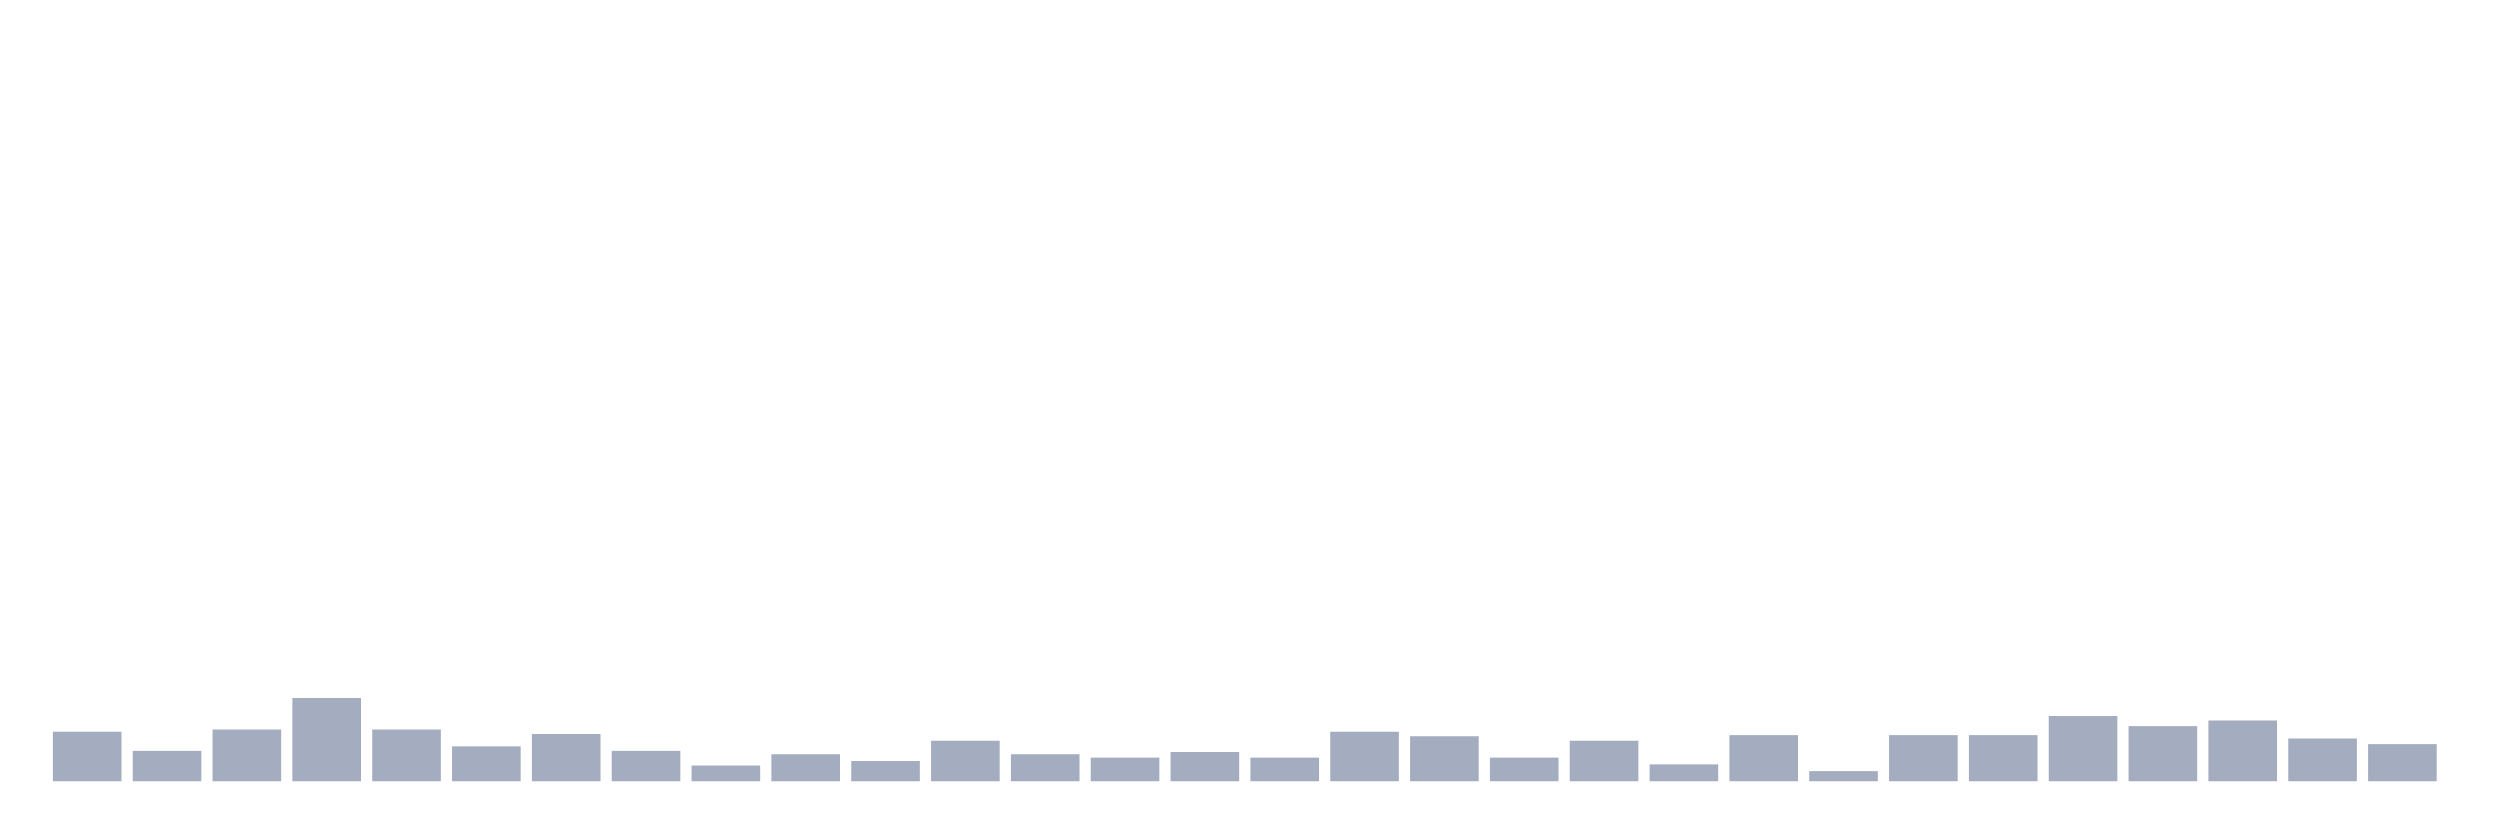
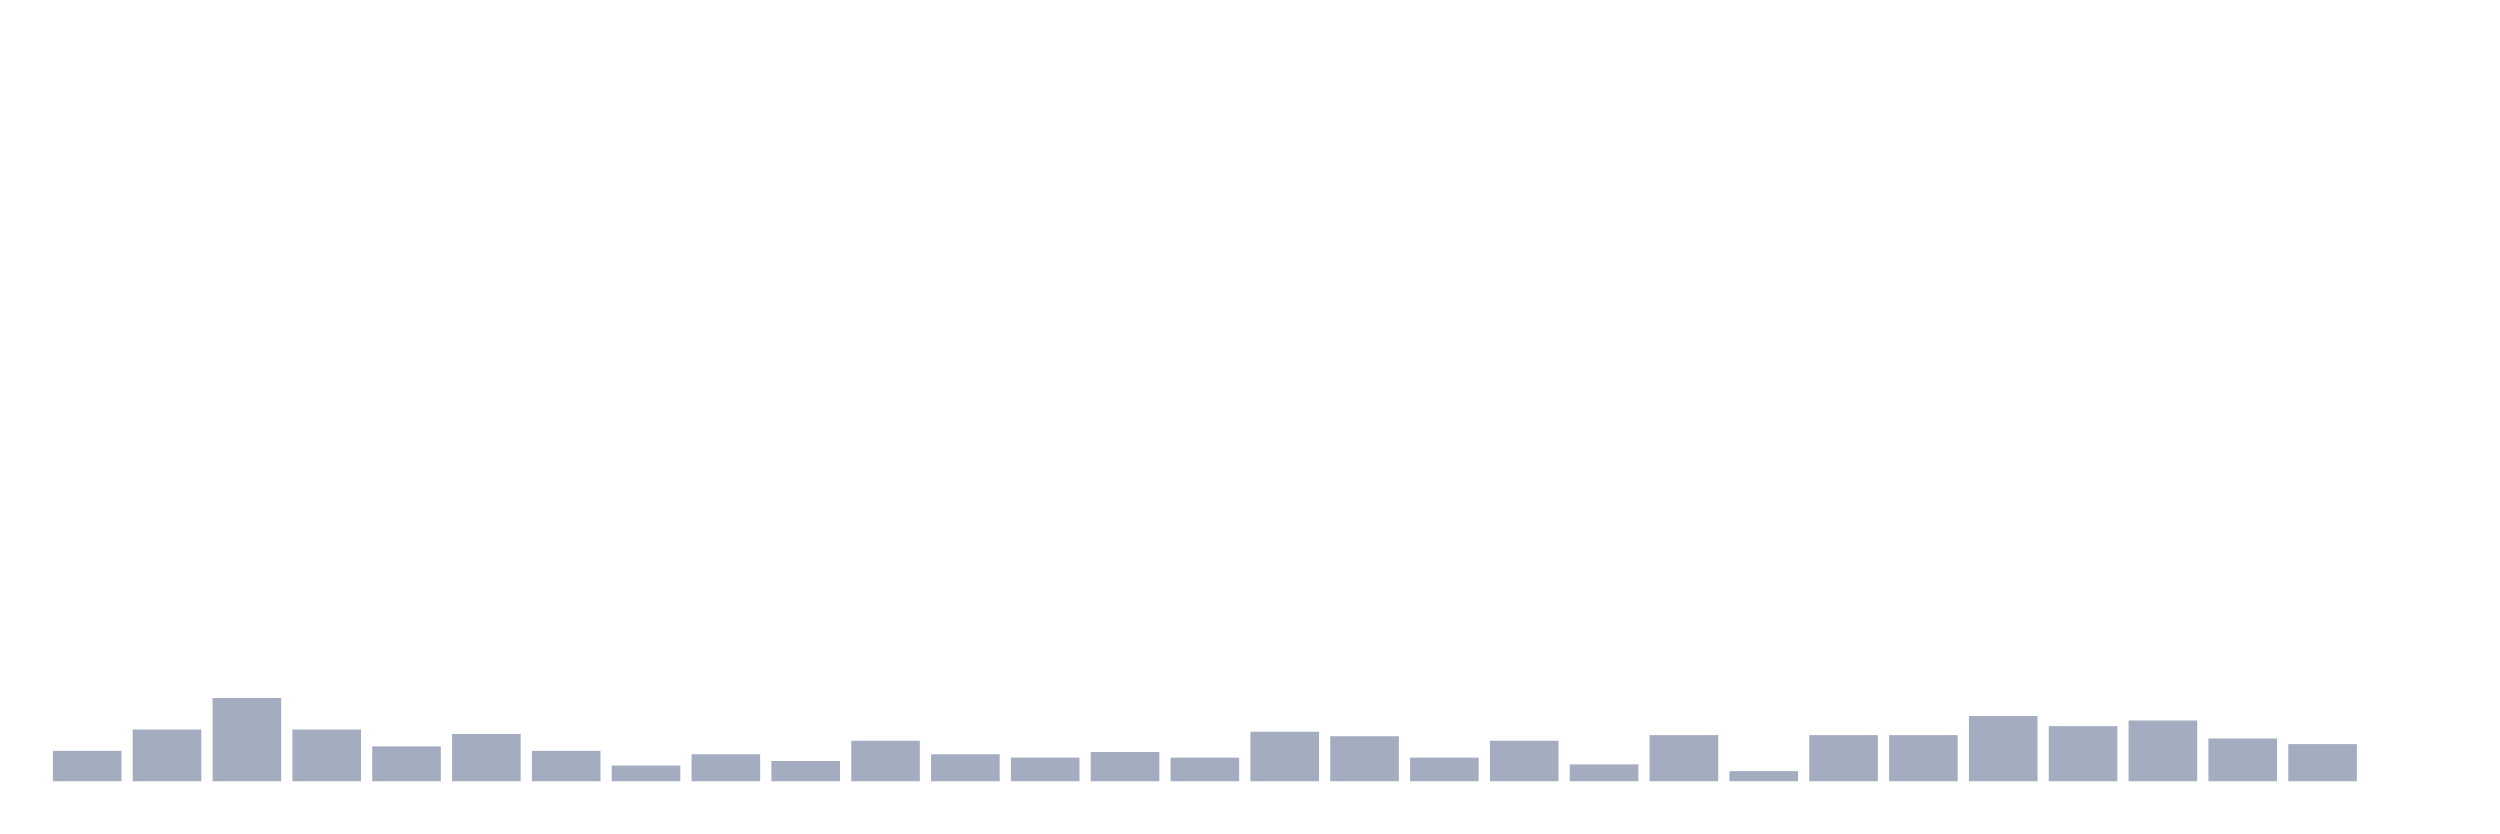
<svg xmlns="http://www.w3.org/2000/svg" viewBox="0 0 480 160">
  <g transform="translate(10,10)">
-     <rect class="bar" x="0.153" width="13.175" y="130.494" height="9.506" fill="rgb(164,173,192)" />
-     <rect class="bar" x="15.482" width="13.175" y="134.167" height="5.833" fill="rgb(164,173,192)" />
-     <rect class="bar" x="30.81" width="13.175" y="130.062" height="9.938" fill="rgb(164,173,192)" />
-     <rect class="bar" x="46.138" width="13.175" y="124.012" height="15.988" fill="rgb(164,173,192)" />
-     <rect class="bar" x="61.466" width="13.175" y="130.062" height="9.938" fill="rgb(164,173,192)" />
-     <rect class="bar" x="76.794" width="13.175" y="133.302" height="6.698" fill="rgb(164,173,192)" />
-     <rect class="bar" x="92.123" width="13.175" y="130.926" height="9.074" fill="rgb(164,173,192)" />
-     <rect class="bar" x="107.451" width="13.175" y="134.167" height="5.833" fill="rgb(164,173,192)" />
-     <rect class="bar" x="122.779" width="13.175" y="136.975" height="3.025" fill="rgb(164,173,192)" />
-     <rect class="bar" x="138.107" width="13.175" y="134.815" height="5.185" fill="rgb(164,173,192)" />
-     <rect class="bar" x="153.436" width="13.175" y="136.111" height="3.889" fill="rgb(164,173,192)" />
-     <rect class="bar" x="168.764" width="13.175" y="132.222" height="7.778" fill="rgb(164,173,192)" />
-     <rect class="bar" x="184.092" width="13.175" y="134.815" height="5.185" fill="rgb(164,173,192)" />
-     <rect class="bar" x="199.42" width="13.175" y="135.463" height="4.537" fill="rgb(164,173,192)" />
-     <rect class="bar" x="214.748" width="13.175" y="134.383" height="5.617" fill="rgb(164,173,192)" />
-     <rect class="bar" x="230.077" width="13.175" y="135.463" height="4.537" fill="rgb(164,173,192)" />
-     <rect class="bar" x="245.405" width="13.175" y="130.494" height="9.506" fill="rgb(164,173,192)" />
-     <rect class="bar" x="260.733" width="13.175" y="131.358" height="8.642" fill="rgb(164,173,192)" />
-     <rect class="bar" x="276.061" width="13.175" y="135.463" height="4.537" fill="rgb(164,173,192)" />
-     <rect class="bar" x="291.39" width="13.175" y="132.222" height="7.778" fill="rgb(164,173,192)" />
-     <rect class="bar" x="306.718" width="13.175" y="136.759" height="3.241" fill="rgb(164,173,192)" />
-     <rect class="bar" x="322.046" width="13.175" y="131.142" height="8.858" fill="rgb(164,173,192)" />
-     <rect class="bar" x="337.374" width="13.175" y="138.056" height="1.944" fill="rgb(164,173,192)" />
+     <rect class="bar" x="0.153" width="13.175" y="134.167" height="5.833" fill="rgb(164,173,192)" />
+     <rect class="bar" x="15.482" width="13.175" y="130.062" height="9.938" fill="rgb(164,173,192)" />
+     <rect class="bar" x="30.81" width="13.175" y="124.012" height="15.988" fill="rgb(164,173,192)" />
+     <rect class="bar" x="46.138" width="13.175" y="130.062" height="9.938" fill="rgb(164,173,192)" />
+     <rect class="bar" x="61.466" width="13.175" y="133.302" height="6.698" fill="rgb(164,173,192)" />
+     <rect class="bar" x="76.794" width="13.175" y="130.926" height="9.074" fill="rgb(164,173,192)" />
+     <rect class="bar" x="92.123" width="13.175" y="134.167" height="5.833" fill="rgb(164,173,192)" />
+     <rect class="bar" x="107.451" width="13.175" y="136.975" height="3.025" fill="rgb(164,173,192)" />
+     <rect class="bar" x="122.779" width="13.175" y="134.815" height="5.185" fill="rgb(164,173,192)" />
+     <rect class="bar" x="138.107" width="13.175" y="136.111" height="3.889" fill="rgb(164,173,192)" />
+     <rect class="bar" x="153.436" width="13.175" y="132.222" height="7.778" fill="rgb(164,173,192)" />
+     <rect class="bar" x="168.764" width="13.175" y="134.815" height="5.185" fill="rgb(164,173,192)" />
+     <rect class="bar" x="184.092" width="13.175" y="135.463" height="4.537" fill="rgb(164,173,192)" />
+     <rect class="bar" x="199.42" width="13.175" y="134.383" height="5.617" fill="rgb(164,173,192)" />
+     <rect class="bar" x="214.748" width="13.175" y="135.463" height="4.537" fill="rgb(164,173,192)" />
+     <rect class="bar" x="230.077" width="13.175" y="130.494" height="9.506" fill="rgb(164,173,192)" />
+     <rect class="bar" x="245.405" width="13.175" y="131.358" height="8.642" fill="rgb(164,173,192)" />
+     <rect class="bar" x="260.733" width="13.175" y="135.463" height="4.537" fill="rgb(164,173,192)" />
+     <rect class="bar" x="276.061" width="13.175" y="132.222" height="7.778" fill="rgb(164,173,192)" />
+     <rect class="bar" x="291.39" width="13.175" y="136.759" height="3.241" fill="rgb(164,173,192)" />
+     <rect class="bar" x="306.718" width="13.175" y="131.142" height="8.858" fill="rgb(164,173,192)" />
+     <rect class="bar" x="322.046" width="13.175" y="138.056" height="1.944" fill="rgb(164,173,192)" />
+     <rect class="bar" x="337.374" width="13.175" y="131.142" height="8.858" fill="rgb(164,173,192)" />
    <rect class="bar" x="352.702" width="13.175" y="131.142" height="8.858" fill="rgb(164,173,192)" />
-     <rect class="bar" x="368.031" width="13.175" y="131.142" height="8.858" fill="rgb(164,173,192)" />
-     <rect class="bar" x="383.359" width="13.175" y="127.469" height="12.531" fill="rgb(164,173,192)" />
-     <rect class="bar" x="398.687" width="13.175" y="129.414" height="10.586" fill="rgb(164,173,192)" />
-     <rect class="bar" x="414.015" width="13.175" y="128.333" height="11.667" fill="rgb(164,173,192)" />
-     <rect class="bar" x="429.344" width="13.175" y="131.79" height="8.21" fill="rgb(164,173,192)" />
-     <rect class="bar" x="444.672" width="13.175" y="132.87" height="7.13" fill="rgb(164,173,192)" />
+     <rect class="bar" x="368.031" width="13.175" y="127.469" height="12.531" fill="rgb(164,173,192)" />
+     <rect class="bar" x="383.359" width="13.175" y="129.414" height="10.586" fill="rgb(164,173,192)" />
+     <rect class="bar" x="398.687" width="13.175" y="128.333" height="11.667" fill="rgb(164,173,192)" />
+     <rect class="bar" x="414.015" width="13.175" y="131.79" height="8.21" fill="rgb(164,173,192)" />
+     <rect class="bar" x="429.344" width="13.175" y="132.87" height="7.13" fill="rgb(164,173,192)" />
+     <rect class="bar" x="444.672" width="13.175" y="140" height="0" fill="rgb(164,173,192)" />
  </g>
</svg>
